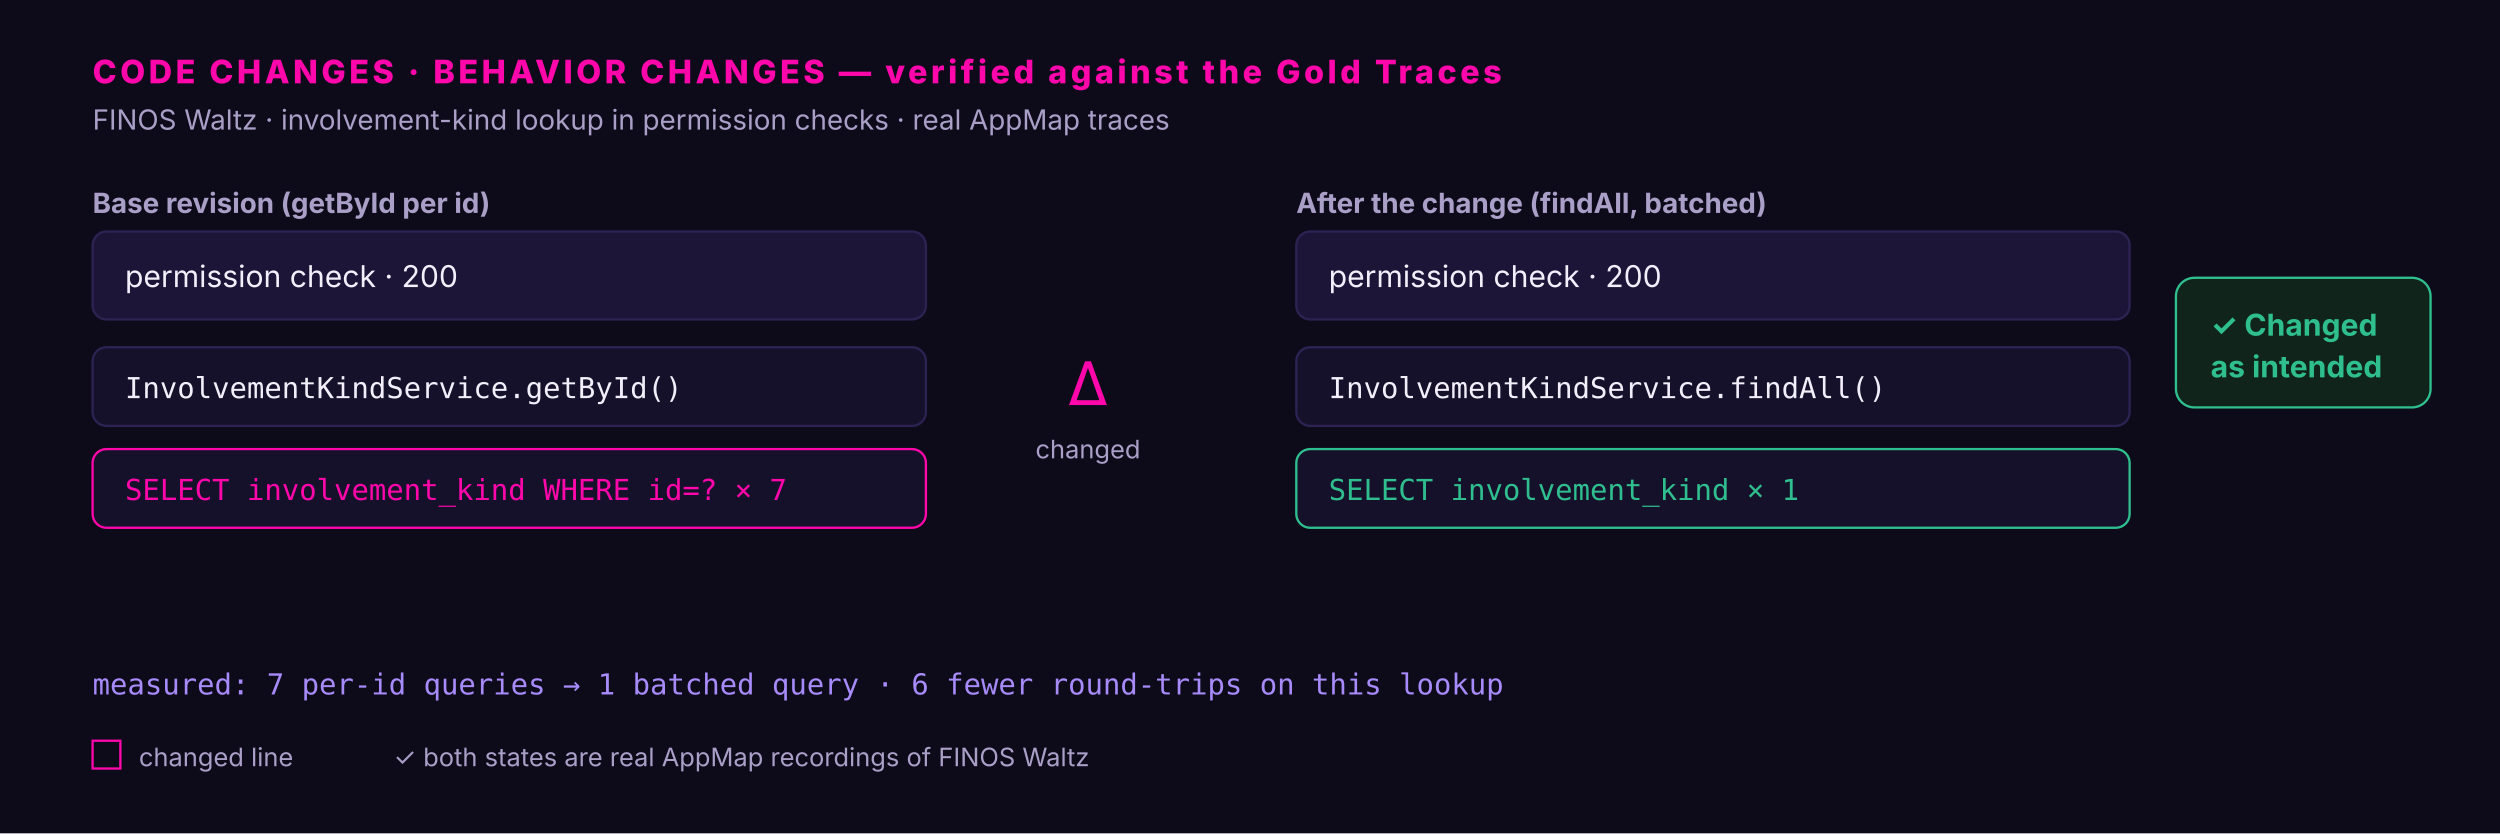
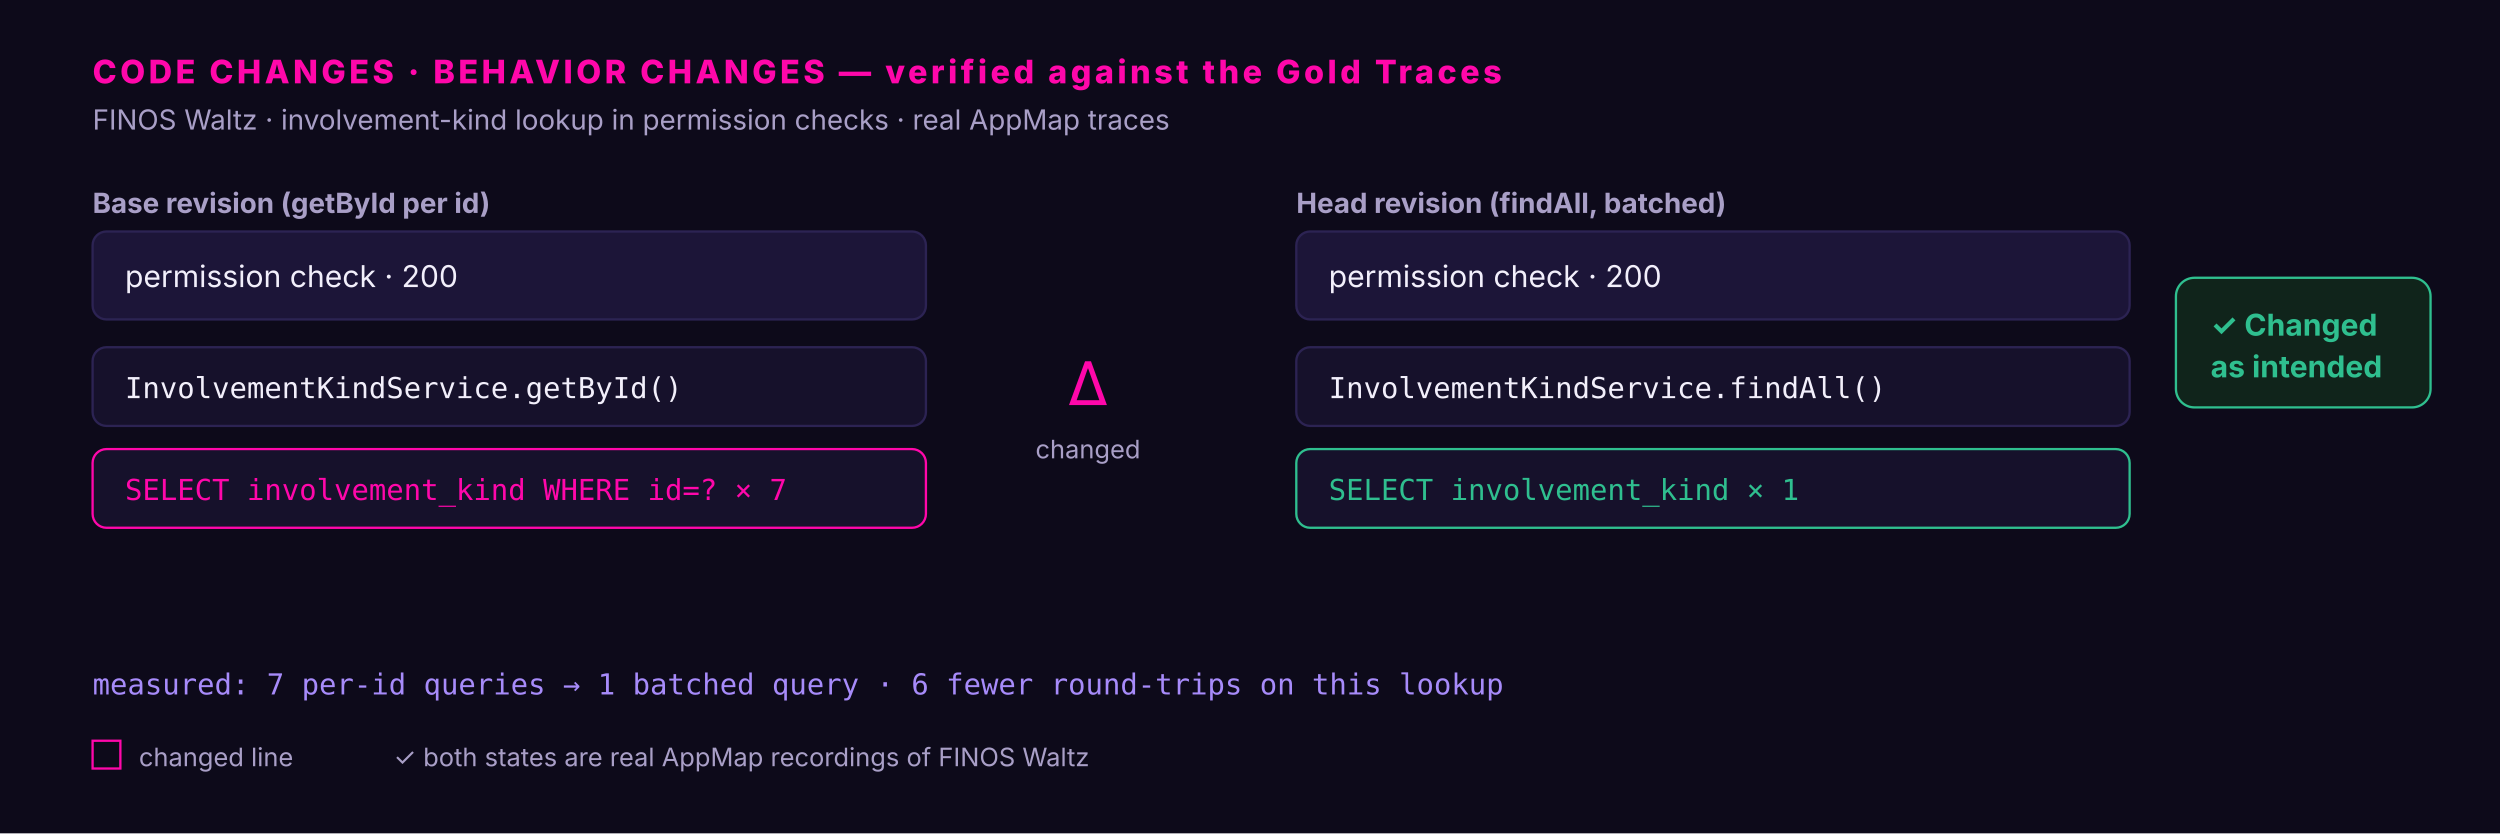
<svg xmlns="http://www.w3.org/2000/svg" width="1080" height="360" font-family="ui-sans-serif,Inter,Arial">
  <rect width="1080" height="360" fill="#0d0a1a" />
  <text x="40" y="36" fill="#ff07aa" font-size="14" font-weight="800" letter-spacing="1.5">CODE CHANGES · BEHAVIOR CHANGES — verified against the Gold Traces</text>
  <text x="40" y="56" fill="#a99fc7" font-size="12">FINOS Waltz · involvement-kind lookup in permission checks · real AppMap traces</text>
  <text x="40" y="92" fill="#a99fc7" font-size="12" font-weight="700">Base revision  (getById per id)</text>
  <rect x="40" y="100" width="360" height="38" rx="6" fill="#1c1538" stroke="#2c2353" />
  <text x="54" y="124" fill="#f2effb" font-size="13">permission check · 200</text>
  <rect x="40" y="150" width="360" height="34" rx="6" fill="#16112b" stroke="#2c2353" />
  <text x="54" y="172" fill="#f2effb" font-size="12.5" font-family="ui-monospace,monospace">InvolvementKindService.getById()</text>
  <rect x="40" y="194" width="360" height="34" rx="6" fill="#16112b" stroke="#ff07aa" />
  <text x="54" y="216" fill="#ff07aa" font-size="12.5" font-family="ui-monospace,monospace">SELECT involvement_kind WHERE id=?  × 7</text>
  <text x="470" y="175" fill="#ff07aa" font-size="26" text-anchor="middle">Δ</text>
  <text x="470" y="198" fill="#a99fc7" font-size="11" text-anchor="middle">changed</text>
-   <text x="560" y="92" fill="#a99fc7" font-size="12" font-weight="700">After the change  (findAll, batched)</text>
+   <text x="560" y="92" fill="#a99fc7" font-size="12" font-weight="700">Head revision  (findAll, batched)</text>
  <rect x="560" y="100" width="360" height="38" rx="6" fill="#1c1538" stroke="#2c2353" />
  <text x="574" y="124" fill="#f2effb" font-size="13">permission check · 200</text>
  <rect x="560" y="150" width="360" height="34" rx="6" fill="#16112b" stroke="#2c2353" />
  <text x="574" y="172" fill="#f2effb" font-size="12.5" font-family="ui-monospace,monospace">InvolvementKindService.findAll()</text>
  <rect x="560" y="194" width="360" height="34" rx="6" fill="#16112b" stroke="#2fbf8f" />
  <text x="574" y="216" fill="#2fbf8f" font-size="12.5" font-family="ui-monospace,monospace">SELECT involvement_kind  × 1</text>
  <rect x="940" y="120" width="110" height="56" rx="8" fill="#10241b" stroke="#2fbf8f" />
  <text x="955" y="145" fill="#2fbf8f" font-size="13" font-weight="700">✓ Changed</text>
  <text x="955" y="163" fill="#2fbf8f" font-size="13" font-weight="700">as intended</text>
  <text x="40" y="300" fill="#a78bfa" font-size="12.5" font-family="ui-monospace,monospace">measured: 7 per-id queries → 1 batched query  ·  6 fewer round-trips on this lookup</text>
  <rect x="40" y="320" width="12" height="12" fill="none" stroke="#ff07aa" />
  <text x="60" y="331" fill="#a99fc7" font-size="11">changed line</text>
  <text x="170" y="331" fill="#a99fc7" font-size="11">✓ both states are real AppMap recordings of FINOS Waltz</text>
</svg>
